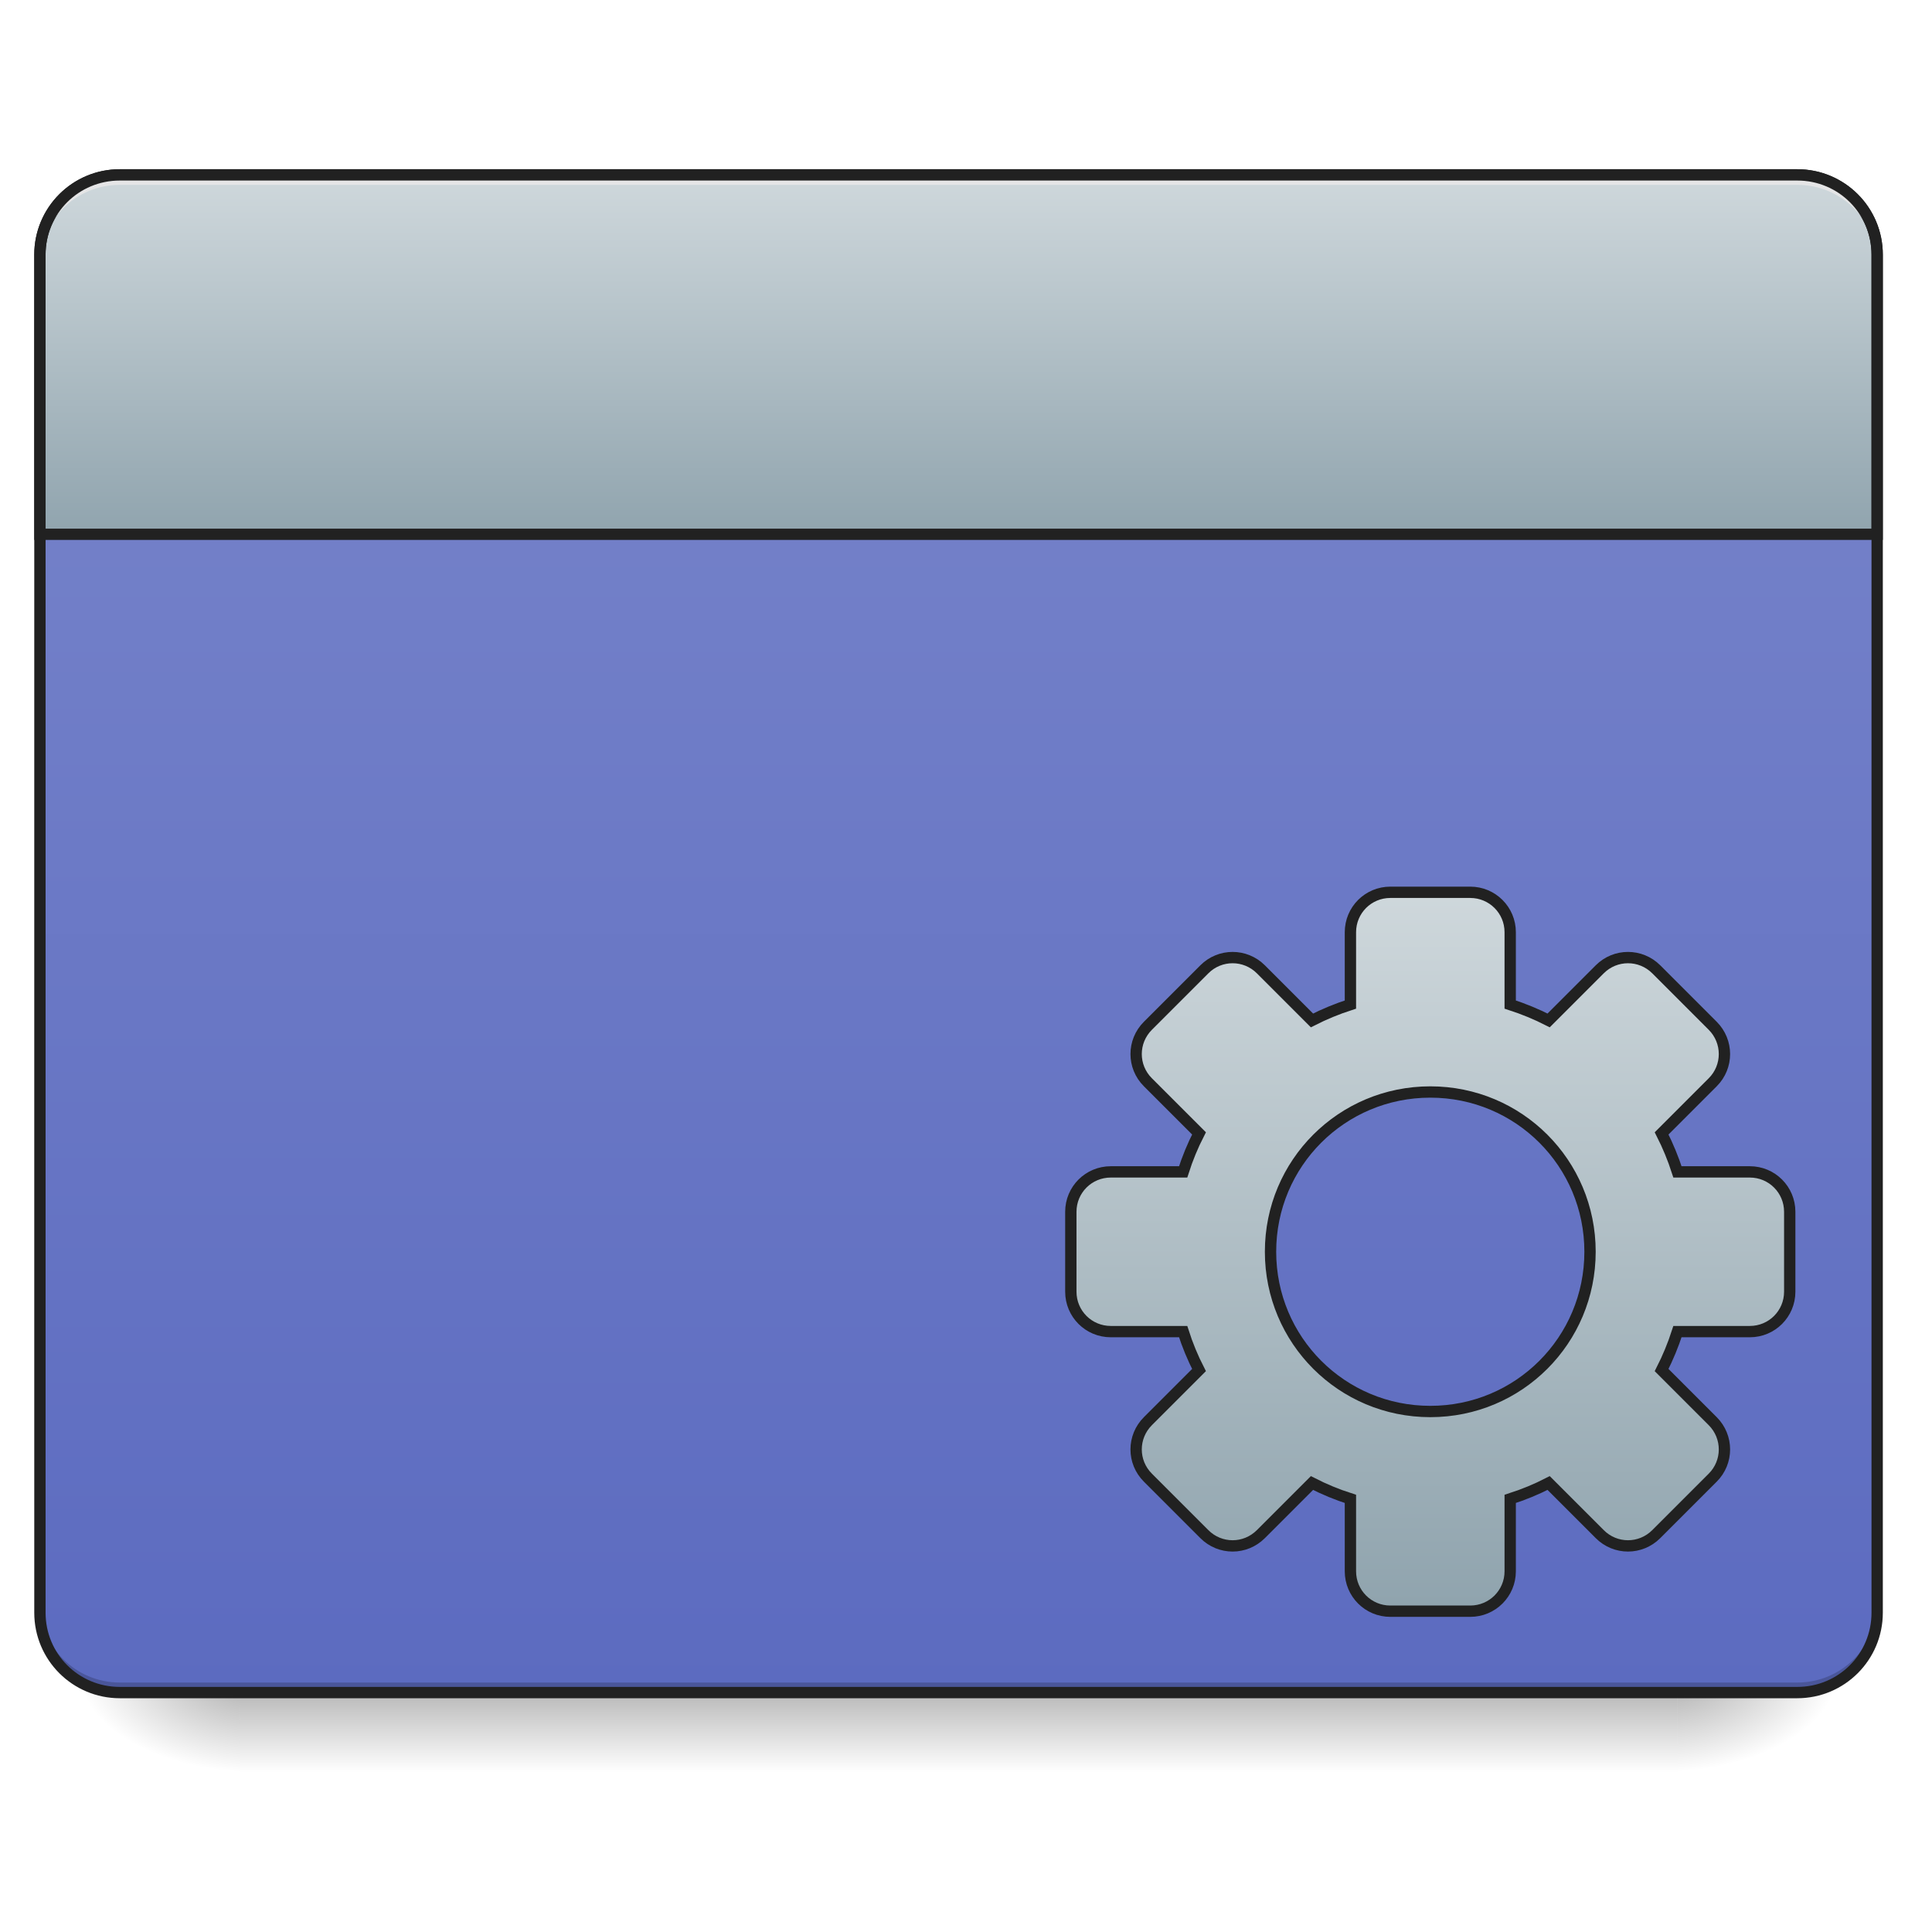
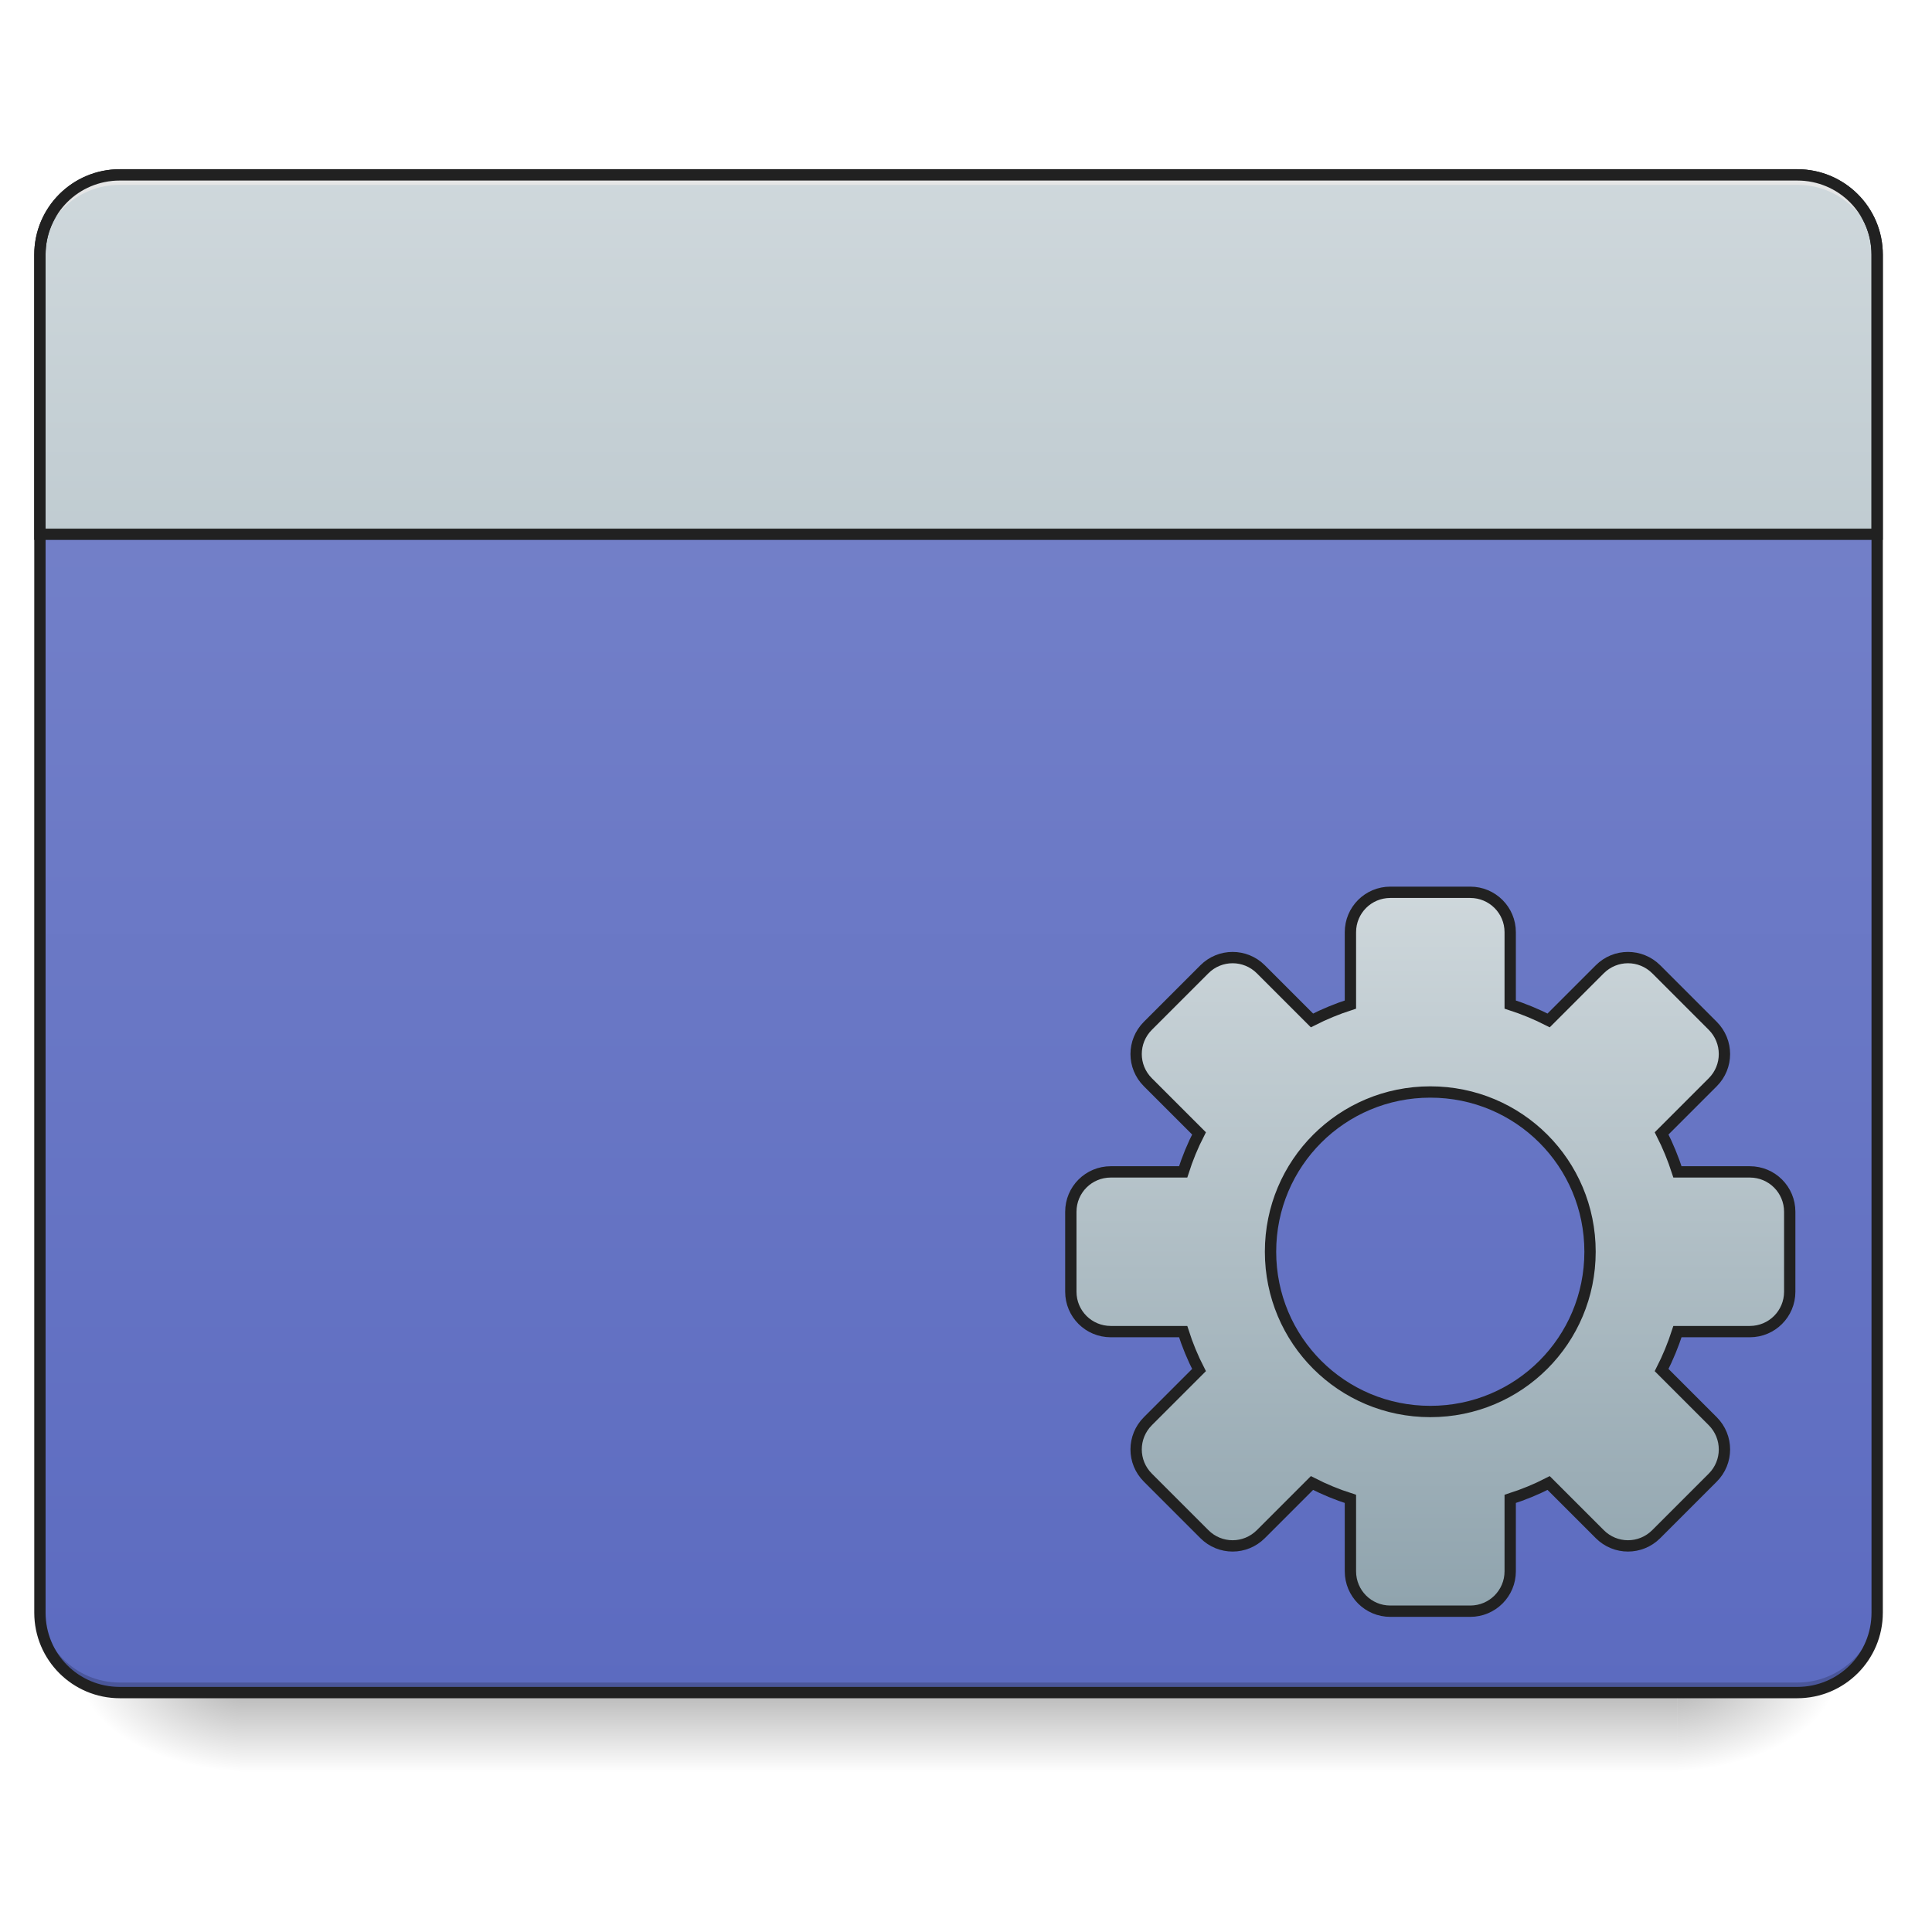
<svg xmlns="http://www.w3.org/2000/svg" width="128pt" height="128pt" viewBox="0 0 128 128" version="1.1">
  <defs>
    <linearGradient id="linear0" gradientUnits="userSpaceOnUse" x1="254" y1="233.5" x2="254" y2="254.667" gradientTransform="matrix(0.250024,0,0,0.250024,-0.0000152602,53.75514)">
      <stop offset="0" style="stop-color:rgb(0%,0%,0%);stop-opacity:0.275;" />
      <stop offset="1" style="stop-color:rgb(0%,0%,0%);stop-opacity:0;" />
    </linearGradient>
    <radialGradient id="radial0" gradientUnits="userSpaceOnUse" cx="450.909" cy="189.579" fx="450.909" fy="189.579" r="21.167" gradientTransform="matrix(0.000000696681,-0.31253,-0.562554,-0.000000406154,216.4609,254.3813)">
      <stop offset="0" style="stop-color:rgb(0%,0%,0%);stop-opacity:0.314;" />
      <stop offset="0.222" style="stop-color:rgb(0%,0%,0%);stop-opacity:0.275;" />
      <stop offset="1" style="stop-color:rgb(0%,0%,0%);stop-opacity:0;" />
    </radialGradient>
    <radialGradient id="radial1" gradientUnits="userSpaceOnUse" cx="450.909" cy="189.579" fx="450.909" fy="189.579" r="21.167" gradientTransform="matrix(-0.000000696681,0.31253,0.562554,0.000000406154,-89.44871,-30.10992)">
      <stop offset="0" style="stop-color:rgb(0%,0%,0%);stop-opacity:0.314;" />
      <stop offset="0.222" style="stop-color:rgb(0%,0%,0%);stop-opacity:0.275;" />
      <stop offset="1" style="stop-color:rgb(0%,0%,0%);stop-opacity:0;" />
    </radialGradient>
    <radialGradient id="radial2" gradientUnits="userSpaceOnUse" cx="450.909" cy="189.579" fx="450.909" fy="189.579" r="21.167" gradientTransform="matrix(-0.000000696681,-0.31253,0.562554,-0.000000406154,-89.44871,254.3813)">
      <stop offset="0" style="stop-color:rgb(0%,0%,0%);stop-opacity:0.314;" />
      <stop offset="0.222" style="stop-color:rgb(0%,0%,0%);stop-opacity:0.275;" />
      <stop offset="1" style="stop-color:rgb(0%,0%,0%);stop-opacity:0;" />
    </radialGradient>
    <radialGradient id="radial3" gradientUnits="userSpaceOnUse" cx="450.909" cy="189.579" fx="450.909" fy="189.579" r="21.167" gradientTransform="matrix(0.000000696681,0.31253,-0.562554,0.000000406154,216.4608,-30.10992)">
      <stop offset="0" style="stop-color:rgb(0%,0%,0%);stop-opacity:0.314;" />
      <stop offset="0.222" style="stop-color:rgb(0%,0%,0%);stop-opacity:0.275;" />
      <stop offset="1" style="stop-color:rgb(0%,0%,0%);stop-opacity:0;" />
    </radialGradient>
    <linearGradient id="linear1" gradientUnits="userSpaceOnUse" x1="211.667" y1="233.5" x2="211.667" y2="-168.667" gradientTransform="matrix(0.250024,0,0,0.250024,0,53.75513)">
      <stop offset="0" style="stop-color:rgb(36.078%,41.961%,75.294%);stop-opacity:1;" />
      <stop offset="1" style="stop-color:rgb(47.451%,52.549%,79.608%);stop-opacity:1;" />
    </linearGradient>
-     <linearGradient id="linear2" gradientUnits="userSpaceOnUse" x1="305.955" y1="-114.03" x2="305.955" y2="-141.415" gradientTransform="matrix(4.556143,0,0,13.14618,-353.9727,2034.18)">
+     <linearGradient id="linear2" gradientUnits="userSpaceOnUse" x1="314.734" y1="-25.792" x2="314.734" y2="-141.415" gradientTransform="matrix(4.556143,0,0,13.14618,-353.9727,2034.18)">
      <stop offset="0" style="stop-color:rgb(56.471%,64.314%,68.235%);stop-opacity:1;" />
      <stop offset="1" style="stop-color:rgb(81.176%,84.706%,86.275%);stop-opacity:1;" />
    </linearGradient>
    <linearGradient id="linear3" gradientUnits="userSpaceOnUse" x1="254" y1="148.833" x2="254" y2="-41.667" gradientTransform="matrix(1,0,0,1,125.0063,61.11565)">
      <stop offset="0" style="stop-color:rgb(56.471%,64.314%,68.235%);stop-opacity:1;" />
      <stop offset="1" style="stop-color:rgb(81.176%,84.706%,86.275%);stop-opacity:1;" />
    </linearGradient>
  </defs>
  <g id="surface1">
    <path style=" stroke:none;fill-rule:nonzero;fill:url(#linear0);" d="M 15.875 112.137 L 111.137 112.137 L 111.137 117.43 L 15.875 117.43 Z M 15.875 112.137 " />
    <path style=" stroke:none;fill-rule:nonzero;fill:url(#radial0);" d="M 111.137 112.137 L 121.719 112.137 L 121.719 106.844 L 111.137 106.844 Z M 111.137 112.137 " />
    <path style=" stroke:none;fill-rule:nonzero;fill:url(#radial1);" d="M 15.875 112.137 L 5.293 112.137 L 5.293 117.43 L 15.875 117.43 Z M 15.875 112.137 " />
    <path style=" stroke:none;fill-rule:nonzero;fill:url(#radial2);" d="M 15.875 112.137 L 5.293 112.137 L 5.293 106.844 L 15.875 106.844 Z M 15.875 112.137 " />
    <path style=" stroke:none;fill-rule:nonzero;fill:url(#radial3);" d="M 111.137 112.137 L 121.719 112.137 L 121.719 117.43 L 111.137 117.43 Z M 111.137 112.137 " />
    <path style=" stroke:none;fill-rule:nonzero;fill:url(#linear1);" d="M 7.938 11.586 L 119.074 11.586 C 121.996 11.586 124.367 13.953 124.367 16.875 L 124.367 106.844 C 124.367 109.766 121.996 112.137 119.074 112.137 L 7.938 112.137 C 5.016 112.137 2.645 109.766 2.645 106.844 L 2.645 16.875 C 2.645 13.953 5.016 11.586 7.938 11.586 Z M 7.938 11.586 " />
    <path style=" stroke:none;fill-rule:nonzero;fill:rgb(0%,0%,0%);fill-opacity:0.196;" d="M 7.938 112.137 C 5.008 112.137 2.645 109.777 2.645 106.844 L 2.645 106.184 C 2.645 109.113 5.008 111.473 7.938 111.473 L 119.074 111.473 C 122.004 111.473 124.367 109.113 124.367 106.184 L 124.367 106.844 C 124.367 109.777 122.004 112.137 119.074 112.137 Z M 7.938 112.137 " />
-     <path style="fill-rule:nonzero;fill:url(#linear2);stroke-width:11.339;stroke-linecap:round;stroke-linejoin:miter;stroke:rgb(12.941%,12.941%,12.941%);stroke-opacity:1;stroke-miterlimit:4;" d="M 119.989 175.141 C 75.701 175.141 39.976 210.807 39.976 255.094 L 39.976 535.106 L 1880.017 535.106 L 1880.017 255.094 C 1880.017 210.807 1844.292 175.141 1800.005 175.141 Z M 119.989 175.141 " transform="matrix(0.0661521,0,0,0.0661521,0,0)" />
+     <path style="fill-rule:nonzero;fill:url(#linear2);stroke-width:11.339;stroke-linecap:round;stroke-linejoin:miter;stroke:rgb(12.941%,12.941%,12.941%);stroke-opacity:1;stroke-miterlimit:4;" d="M 119.989 175.141 C 75.701 175.141 39.976 210.807 39.976 255.094 L 39.976 535.106 L 1880.017 535.106 L 1880.017 255.094 C 1880.017 210.807 1844.292 175.141 1800.005 175.141 C 1519.993 175.141 1309.718 175.141 960.026 175.141 Z M 119.989 175.141 " transform="matrix(0.0661521,0,0,0.0661521,0,0)" />
    <path style=" stroke:none;fill-rule:nonzero;fill:rgb(90.196%,90.196%,90.196%);fill-opacity:0.937;" d="M 7.938 11.586 C 5.008 11.586 2.645 13.945 2.645 16.875 L 2.645 17.539 C 2.645 17.492 2.648 17.445 2.648 17.402 C 2.719 14.531 5.051 12.242 7.938 12.246 L 119.074 12.246 C 122.004 12.242 124.367 14.605 124.367 17.539 L 124.367 16.875 C 124.367 13.945 122.004 11.586 119.074 11.586 Z M 7.938 11.586 " />
    <path style=" stroke:none;fill-rule:nonzero;fill:rgb(12.941%,12.941%,12.941%);fill-opacity:1;" d="M 7.938 11.211 C 4.805 11.211 2.27 13.742 2.27 16.875 L 2.27 106.844 C 2.27 109.977 4.805 112.512 7.938 112.512 L 119.074 112.512 C 122.207 112.512 124.742 109.977 124.742 106.844 L 124.742 16.875 C 124.742 13.742 122.207 11.211 119.074 11.211 Z M 7.938 11.961 L 119.074 11.961 C 121.805 11.961 123.992 14.145 123.992 16.875 L 123.992 106.844 C 123.992 109.574 121.805 111.762 119.074 111.762 L 7.938 111.762 C 5.207 111.762 3.02 109.574 3.02 106.844 L 3.02 16.875 C 3.02 14.145 5.207 11.961 7.938 11.961 Z M 7.938 11.961 " />
    <path style="fill-rule:nonzero;fill:url(#linear3);stroke-width:3;stroke-linecap:round;stroke-linejoin:miter;stroke:rgb(12.941%,12.941%,12.941%);stroke-opacity:1;stroke-miterlimit:4;" d="M 368.418 21.446 C 362.559 21.446 357.841 26.164 357.841 32.023 L 357.841 51.193 C 354.31 52.334 350.904 53.74 347.654 55.396 L 334.109 41.85 C 329.953 37.71 323.282 37.71 319.141 41.85 L 304.174 56.818 C 300.018 60.974 300.018 67.645 304.174 71.785 L 317.72 85.331 C 316.048 88.58 314.642 92.002 313.517 95.533 L 294.347 95.533 C 288.472 95.533 283.754 100.251 283.754 106.11 L 283.754 127.28 C 283.754 133.139 288.472 137.857 294.347 137.857 L 313.517 137.857 C 314.642 141.388 316.048 144.794 317.72 148.043 L 304.174 161.589 C 300.018 165.745 300.018 172.416 304.174 176.556 L 319.141 191.524 C 323.282 195.68 329.953 195.68 334.109 191.524 L 347.654 177.978 C 350.904 179.65 354.31 181.056 357.841 182.181 L 357.841 201.366 C 357.841 207.225 362.559 211.944 368.418 211.944 L 389.588 211.944 C 395.447 211.944 400.181 207.225 400.181 201.366 L 400.181 182.181 C 403.711 181.056 407.117 179.65 410.367 177.978 L 423.913 191.524 C 428.053 195.68 434.724 195.68 438.88 191.524 L 453.847 176.556 C 457.988 172.416 457.988 165.745 453.847 161.589 L 440.302 148.043 C 441.958 144.794 443.364 141.388 444.504 137.857 L 463.674 137.857 C 469.533 137.857 474.252 133.139 474.252 127.28 L 474.252 106.11 C 474.252 100.251 469.533 95.533 463.674 95.533 L 444.504 95.533 C 443.364 92.002 441.958 88.58 440.302 85.331 L 453.847 71.785 C 457.988 67.645 457.988 60.974 453.847 56.818 L 438.88 41.85 C 434.724 37.71 428.053 37.71 423.913 41.85 L 410.367 55.396 C 407.117 53.74 403.711 52.334 400.181 51.193 L 400.181 32.023 C 400.181 26.164 395.447 21.446 389.588 21.446 Z M 379.011 74.363 C 402.462 74.363 421.335 93.236 421.335 116.687 C 421.335 140.138 402.462 159.027 379.011 159.027 C 355.56 159.027 336.671 140.138 336.671 116.687 C 336.671 93.236 355.56 74.363 379.011 74.363 Z M 379.011 74.363 " transform="matrix(0.250024,0,0,0.250024,0,53.75513)" />
  </g>
</svg>
